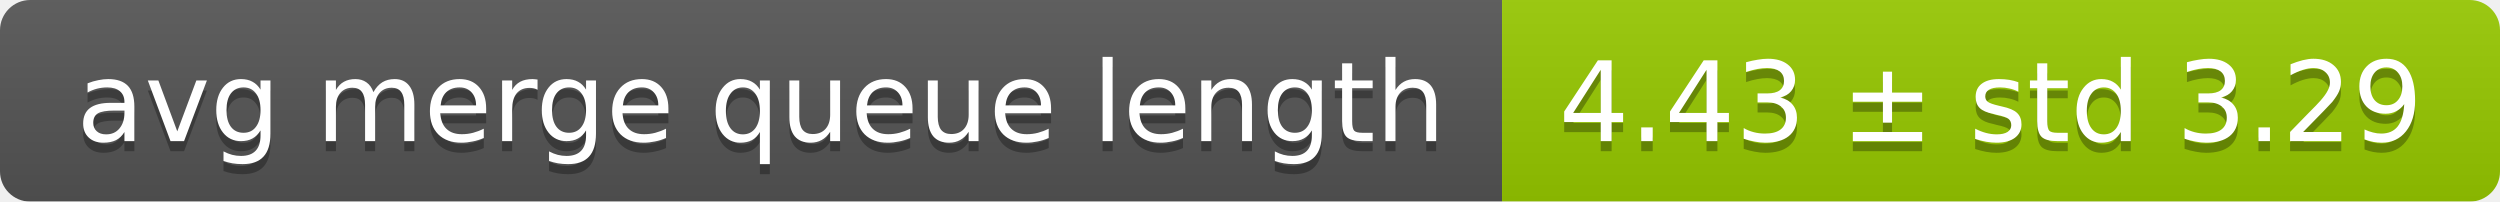
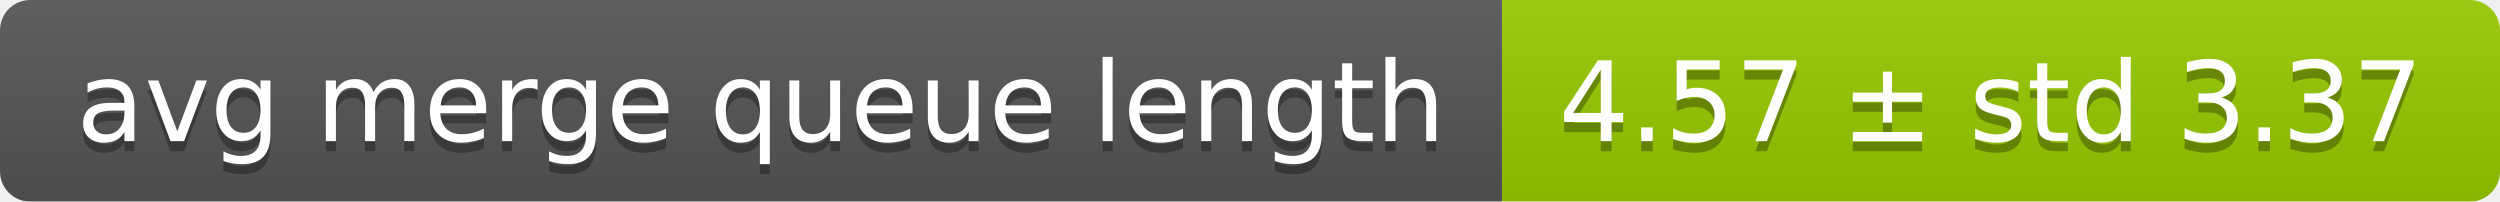
<svg xmlns="http://www.w3.org/2000/svg" width="248" height="20">
  <linearGradient id="smooth" x2="0" y2="100%">
    <stop offset="0" stop-color="#bbb" stop-opacity=".1" />
    <stop offset="1" stop-opacity=".1" />
  </linearGradient>
  <mask id="round">
    <rect width="248" height="20" rx="3" fill="#fff" />
  </mask>
  <g mask="url(#round)">
    <rect width="149" height="20" fill="#555" />
    <rect x="149" width="99" height="20" fill="#97ca00" />
    <rect width="248" height="20" fill="url(#smooth)" />
  </g>
  <g fill="#fff" text-anchor="middle" font-family="DejaVu Sans,Verdana,Geneva,sans-serif" font-size="11">
    <text x="75.5" y="15" fill="#010101" fill-opacity=".3">avg merge queue length</text>
    <text x="75.5" y="14">avg merge queue length</text>
-     <text x="197.5" y="15" fill="#010101" fill-opacity=".3">4.43 ± std 3.29</text>
-     <text x="197.5" y="14">4.43 ± std 3.29</text>
+     <text x="197.5" y="15" fill="#010101" fill-opacity=".3">4.57 ± std 3.37</text>
+     <text x="197.5" y="14">4.57 ± std 3.37</text>
  </g>
</svg>
